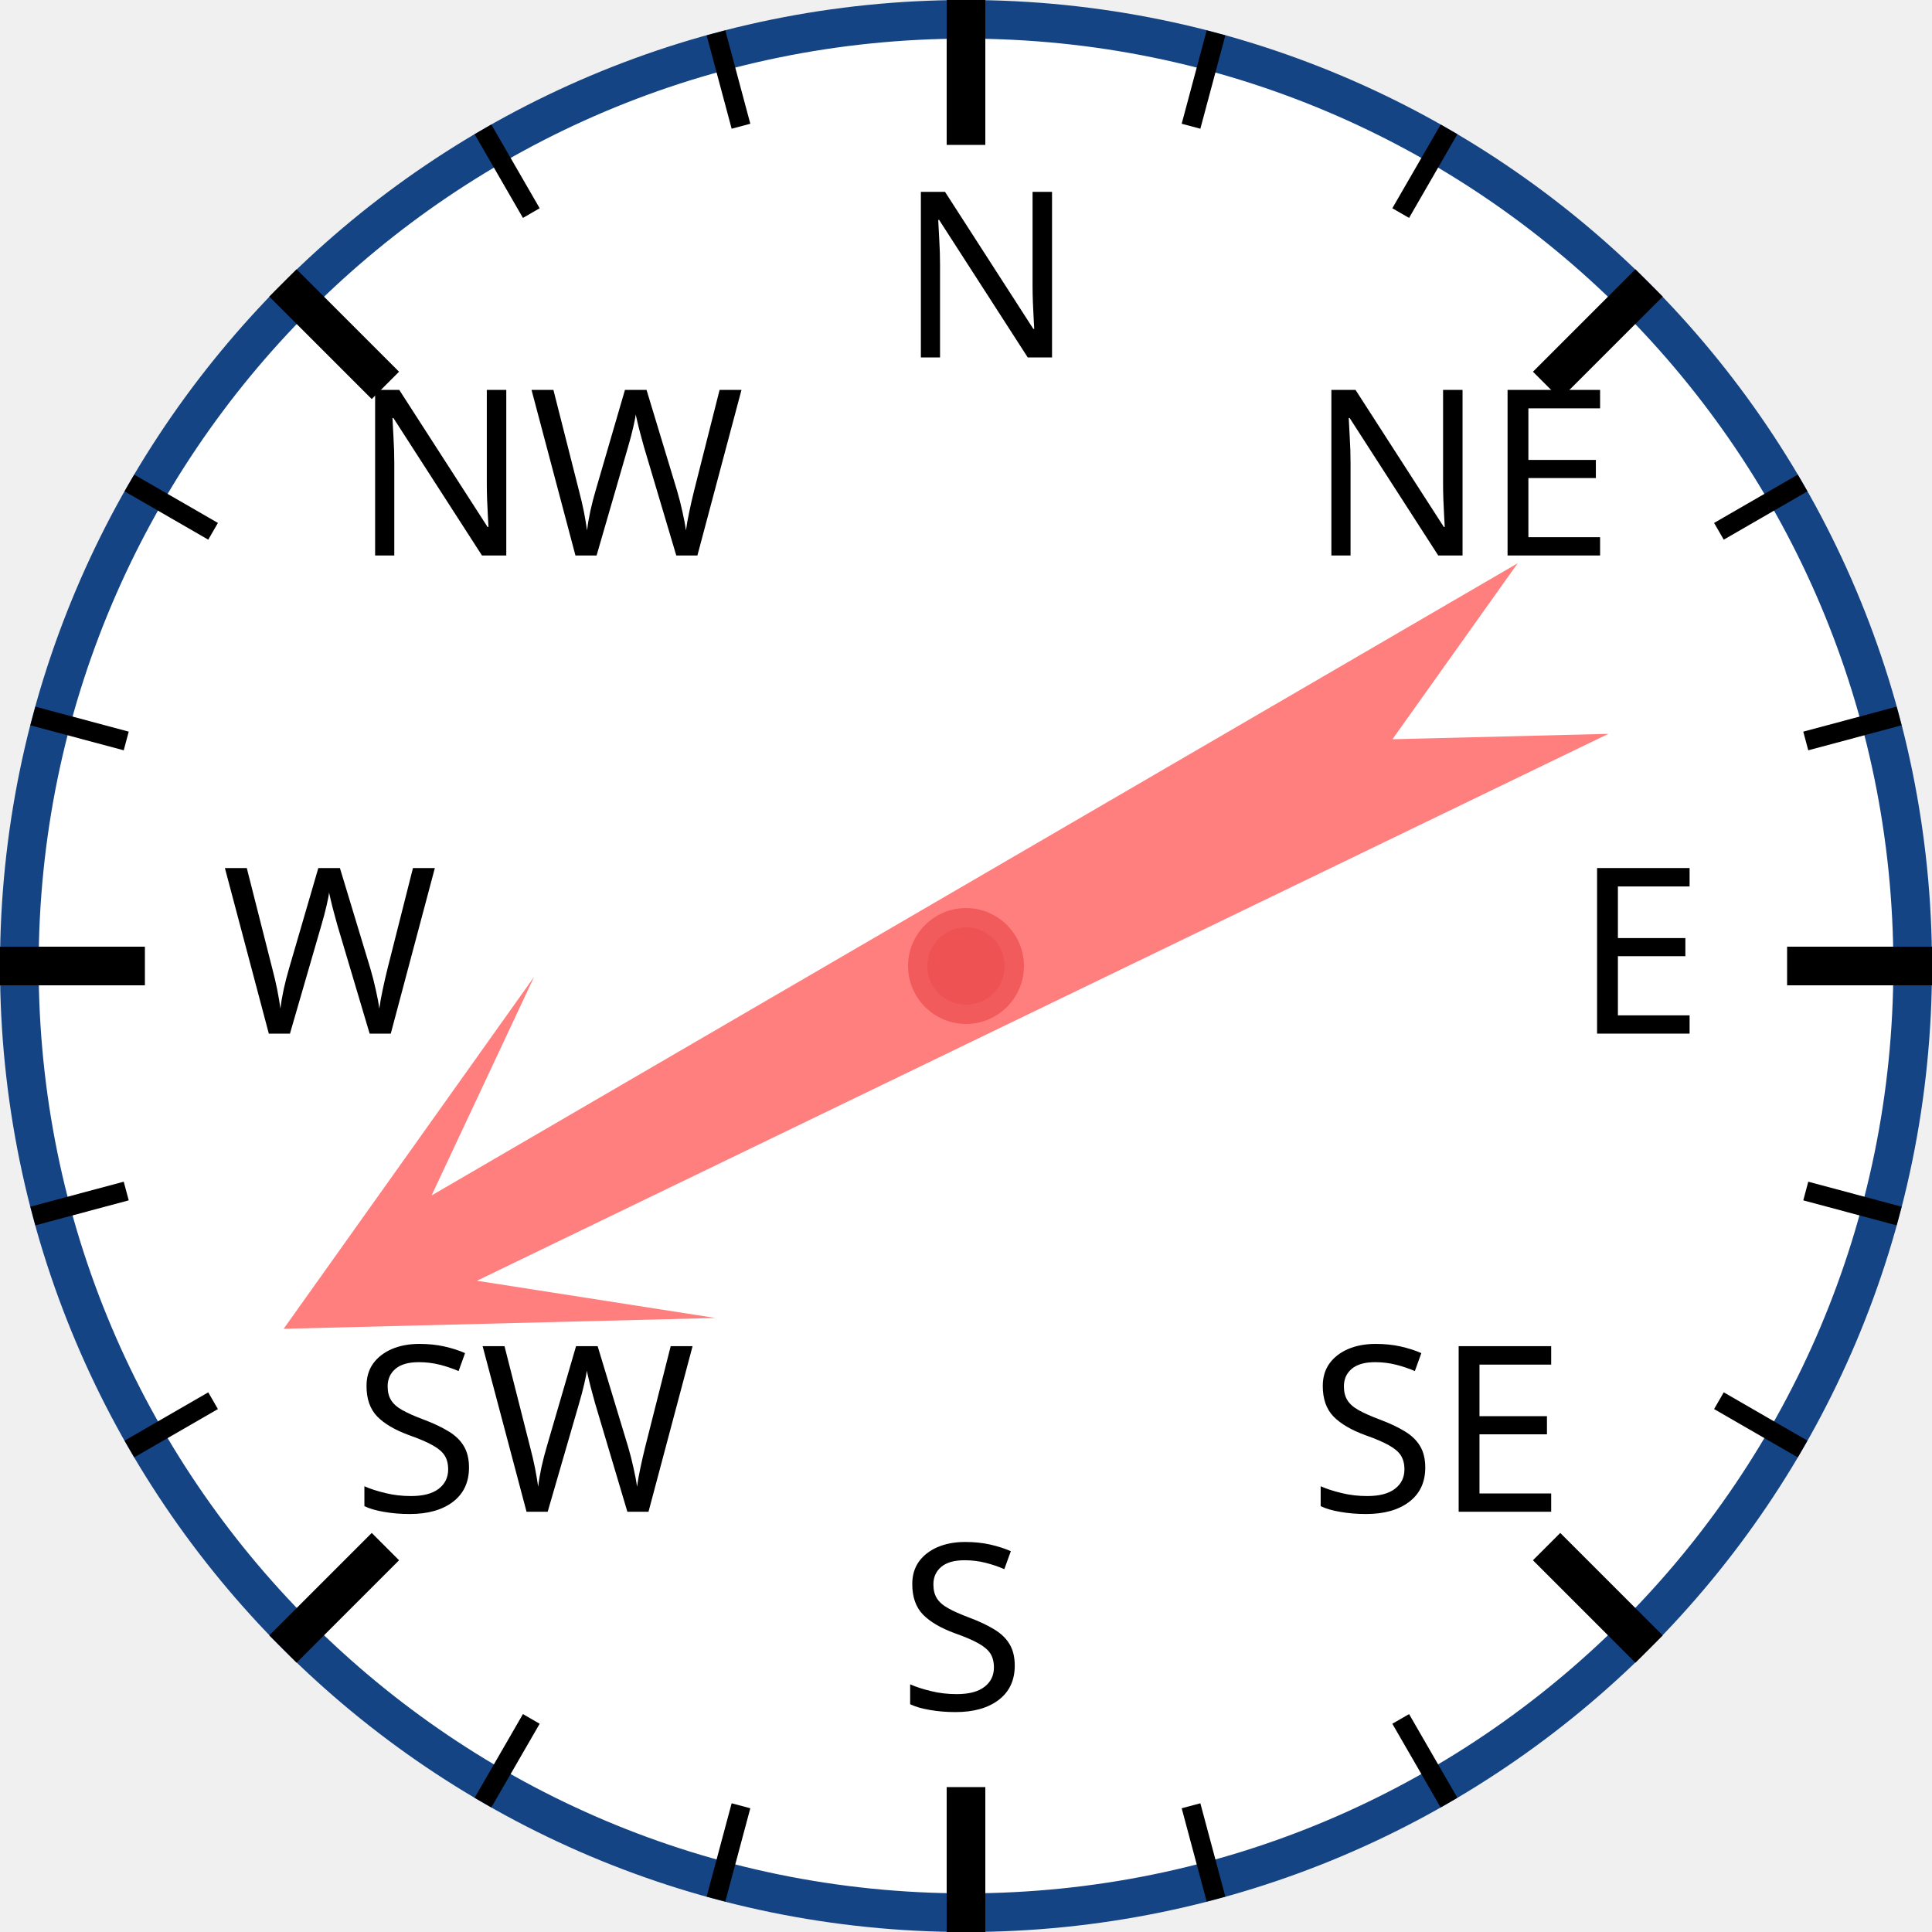
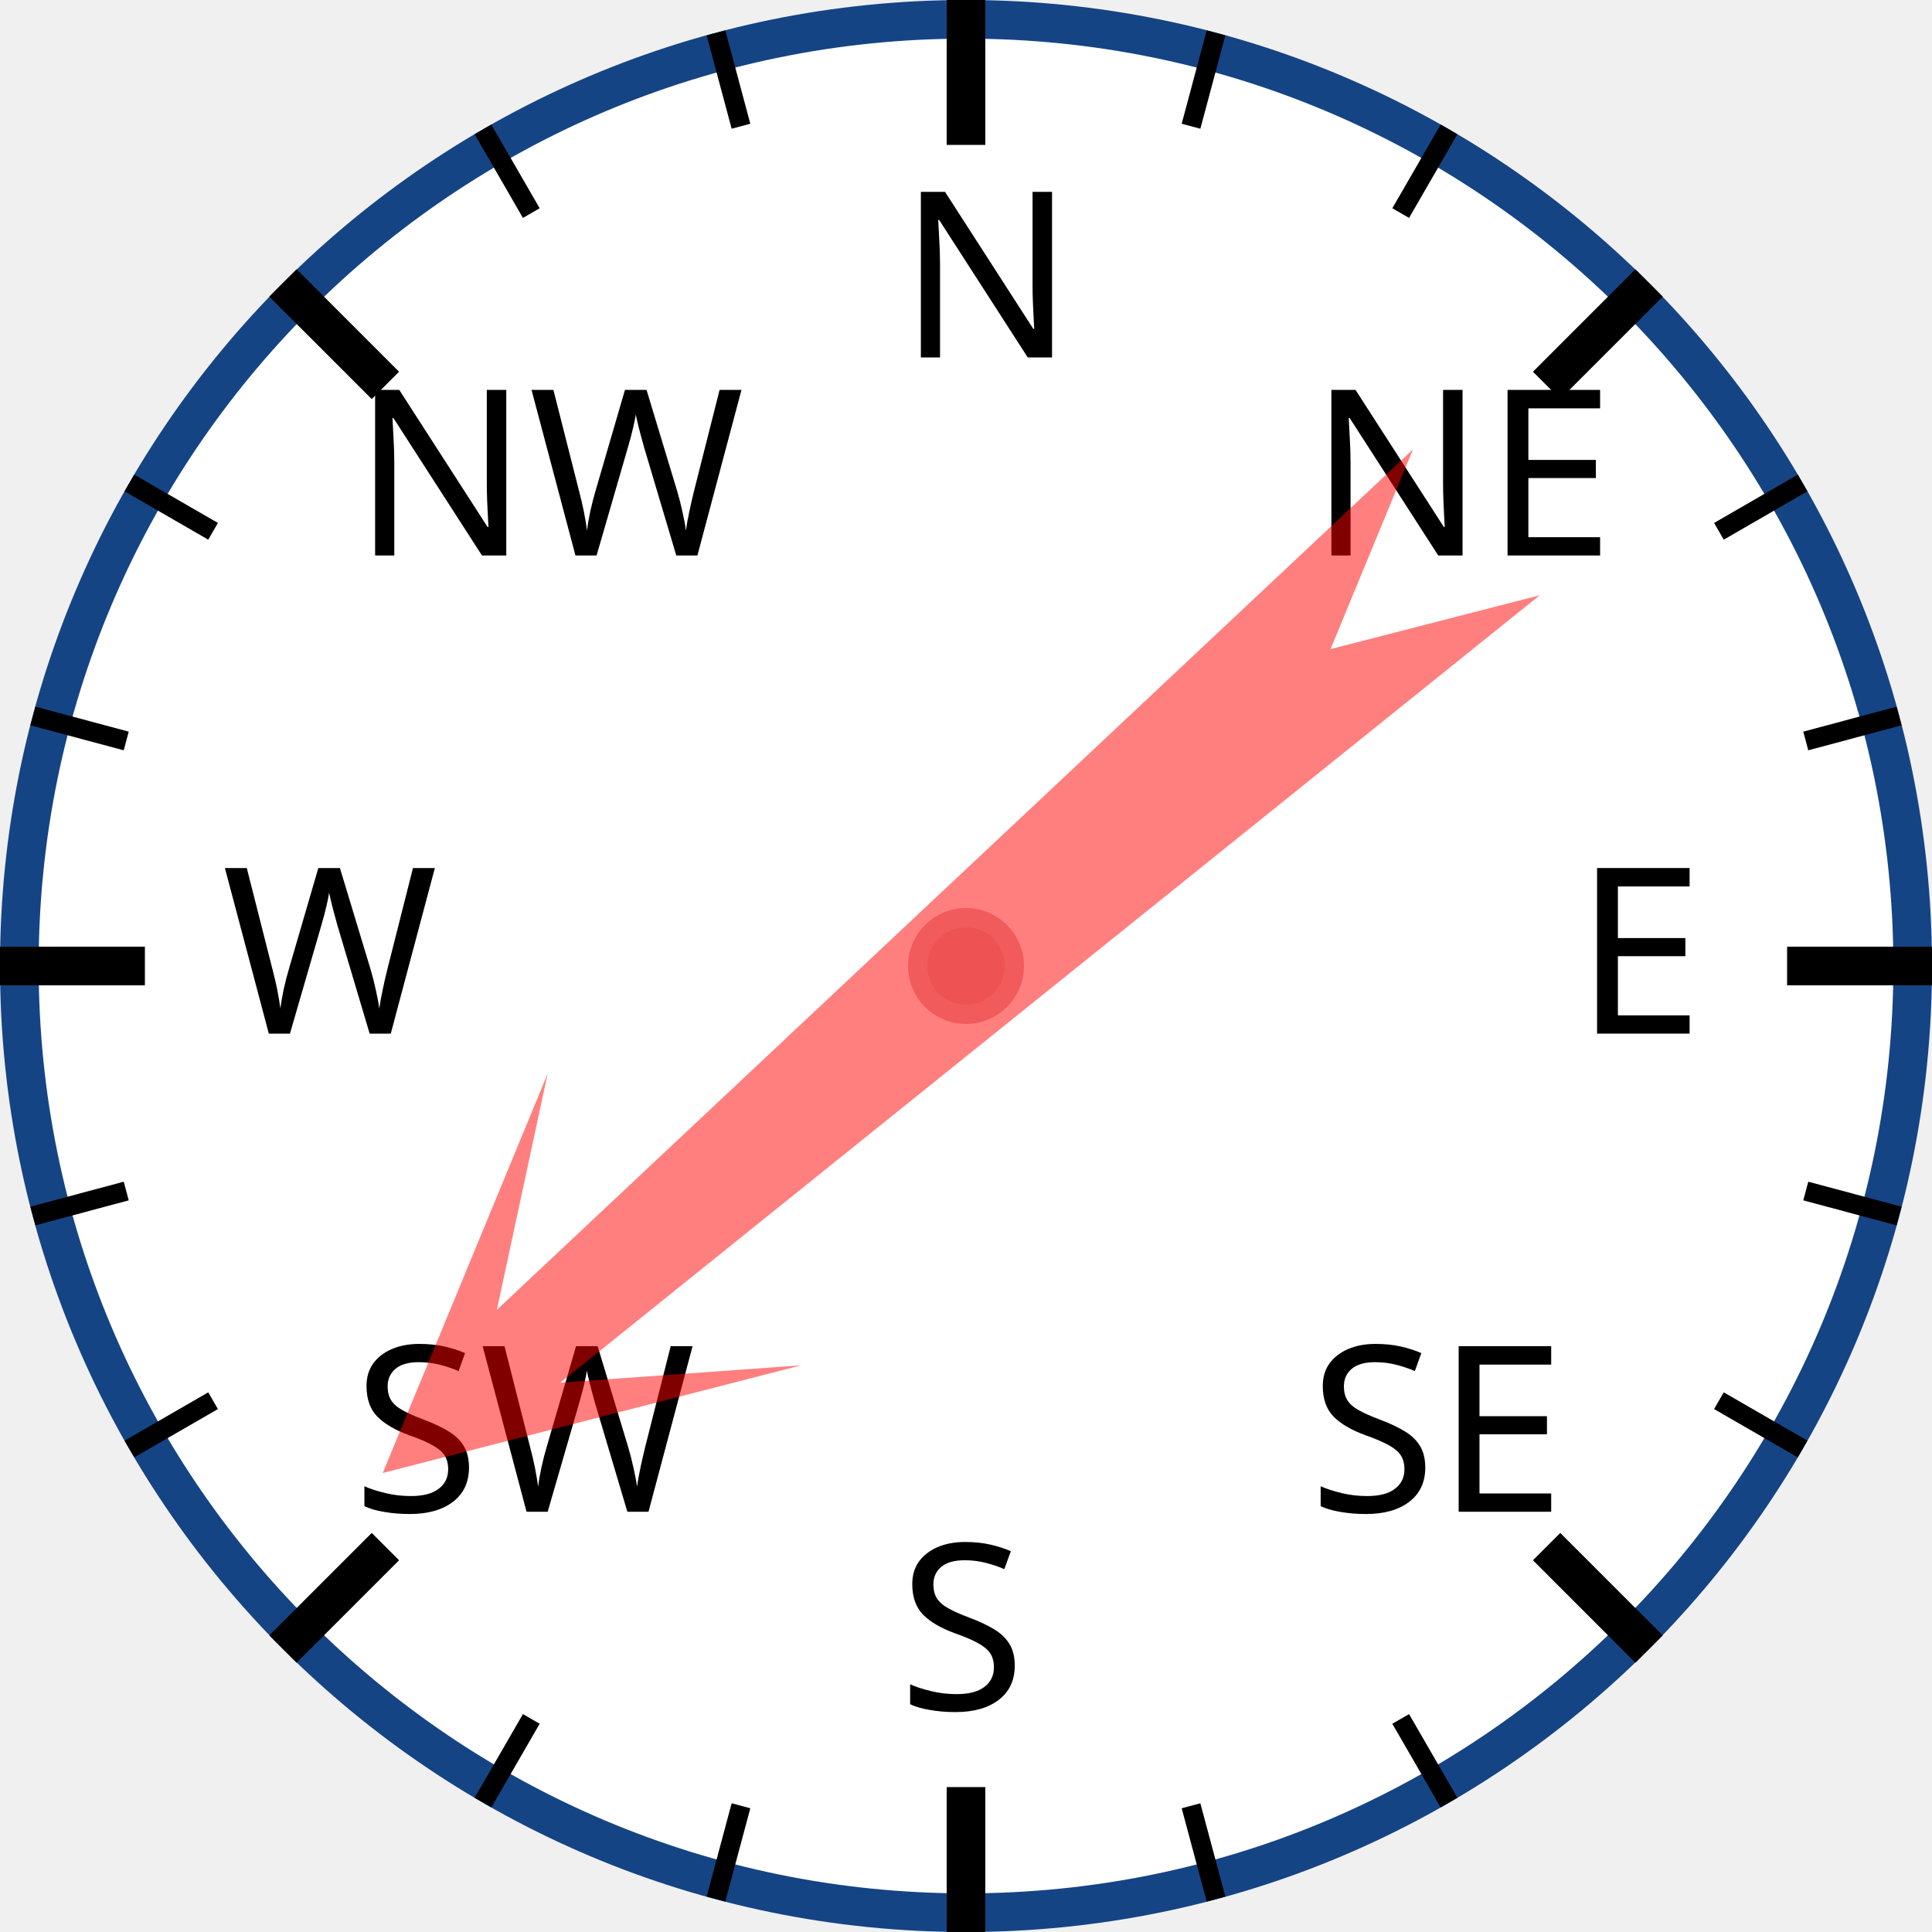
<svg xmlns="http://www.w3.org/2000/svg" width="120px" height="120px" viewBox="0 0 200 200">
  <circle cx="100" cy="100" r="98" style="fill: white; stroke: #154485; stroke-width: 4;" />
  <text x="93.0" y="37.0" style="font-family: sans-serif; font-size: 18pt;">N</text>
  <line x1="100.0" y1="0.0" x2="100.0" y2="15.0" style="stroke: black; stroke-width: 4;" />
  <line x1="74.118" y1="3.407" x2="76.706" y2="13.067" style="stroke: black; stroke-width: 2;" />
  <line x1="50" y1="13.397" x2="55" y2="22.058" style="stroke: black; stroke-width: 2;" />
  <text x="36.503" y="57.503" style="font-family: sans-serif; font-size: 18pt;">NW</text>
  <line x1="29.289" y1="29.289" x2="39.896" y2="39.896" style="stroke: black; stroke-width: 4;" />
  <line x1="13.397" y1="50" x2="22.058" y2="55" style="stroke: black; stroke-width: 2;" />
  <line x1="3.407" y1="74.118" x2="13.067" y2="76.706" style="stroke: black; stroke-width: 2;" />
  <text x="23.0" y="107.0" style="font-family: sans-serif; font-size: 18pt;">W</text>
  <line x1="0.0" y1="100.0" x2="15.0" y2="100.0" style="stroke: black; stroke-width: 4;" />
  <line x1="3.407" y1="125.882" x2="13.067" y2="123.294" style="stroke: black; stroke-width: 2;" />
  <line x1="13.397" y1="150" x2="22.058" y2="145" style="stroke: black; stroke-width: 2;" />
  <text x="36.503" y="156.497" style="font-family: sans-serif; font-size: 18pt;">SW</text>
  <line x1="29.289" y1="170.711" x2="39.896" y2="160.104" style="stroke: black; stroke-width: 4;" />
  <line x1="50" y1="186.603" x2="55" y2="177.942" style="stroke: black; stroke-width: 2;" />
  <line x1="74.118" y1="196.593" x2="76.706" y2="186.933" style="stroke: black; stroke-width: 2;" />
  <text x="93" y="177.0" style="font-family: sans-serif; font-size: 18pt;">S</text>
  <line x1="100" y1="200.0" x2="100" y2="185.0" style="stroke: black; stroke-width: 4;" />
  <line x1="125.882" y1="196.593" x2="123.294" y2="186.933" style="stroke: black; stroke-width: 2;" />
  <line x1="150.0" y1="186.603" x2="145.0" y2="177.942" style="stroke: black; stroke-width: 2;" />
  <text x="135.497" y="156.497" style="font-family: sans-serif; font-size: 18pt;">SE</text>
  <line x1="170.711" y1="170.711" x2="160.104" y2="160.104" style="stroke: black; stroke-width: 4;" />
  <line x1="186.603" y1="150" x2="177.942" y2="145" style="stroke: black; stroke-width: 2;" />
  <line x1="196.593" y1="125.882" x2="186.933" y2="123.294" style="stroke: black; stroke-width: 2;" />
  <text x="163.0" y="107" style="font-family: sans-serif; font-size: 18pt;">E</text>
  <line x1="200.0" y1="100" x2="185.0" y2="100" style="stroke: black; stroke-width: 4;" />
  <line x1="196.593" y1="74.118" x2="186.933" y2="76.706" style="stroke: black; stroke-width: 2;" />
  <line x1="186.603" y1="50" x2="177.942" y2="55" style="stroke: black; stroke-width: 2;" />
  <text x="135.497" y="57.503" style="font-family: sans-serif; font-size: 18pt;">NE</text>
  <line x1="170.711" y1="29.289" x2="160.104" y2="39.896" style="stroke: black; stroke-width: 4;" />
  <line x1="150" y1="13.397" x2="145" y2="22.058" style="stroke: black; stroke-width: 2;" />
  <line x1="125.882" y1="3.407" x2="123.294" y2="13.067" style="stroke: black; stroke-width: 2;" />
-   <polygon points="100 20 120 60 105 40 110 170 100 150 90 170 95 40 80 60" style="fill: red; fill-opacity: 0.5;" transform="rotate(242,100,100)" />
+   <polygon points="100 20 120 60 105 40 110 170 100 150 90 170 95 40 80 60" style="fill: red; fill-opacity: 0.5;" transform="rotate(229,100,100)" />
  <circle cx="100" cy="100" r="5" style="fill: #EE5252; stroke: #F25B5B; stroke-width: 2;" />
</svg>
